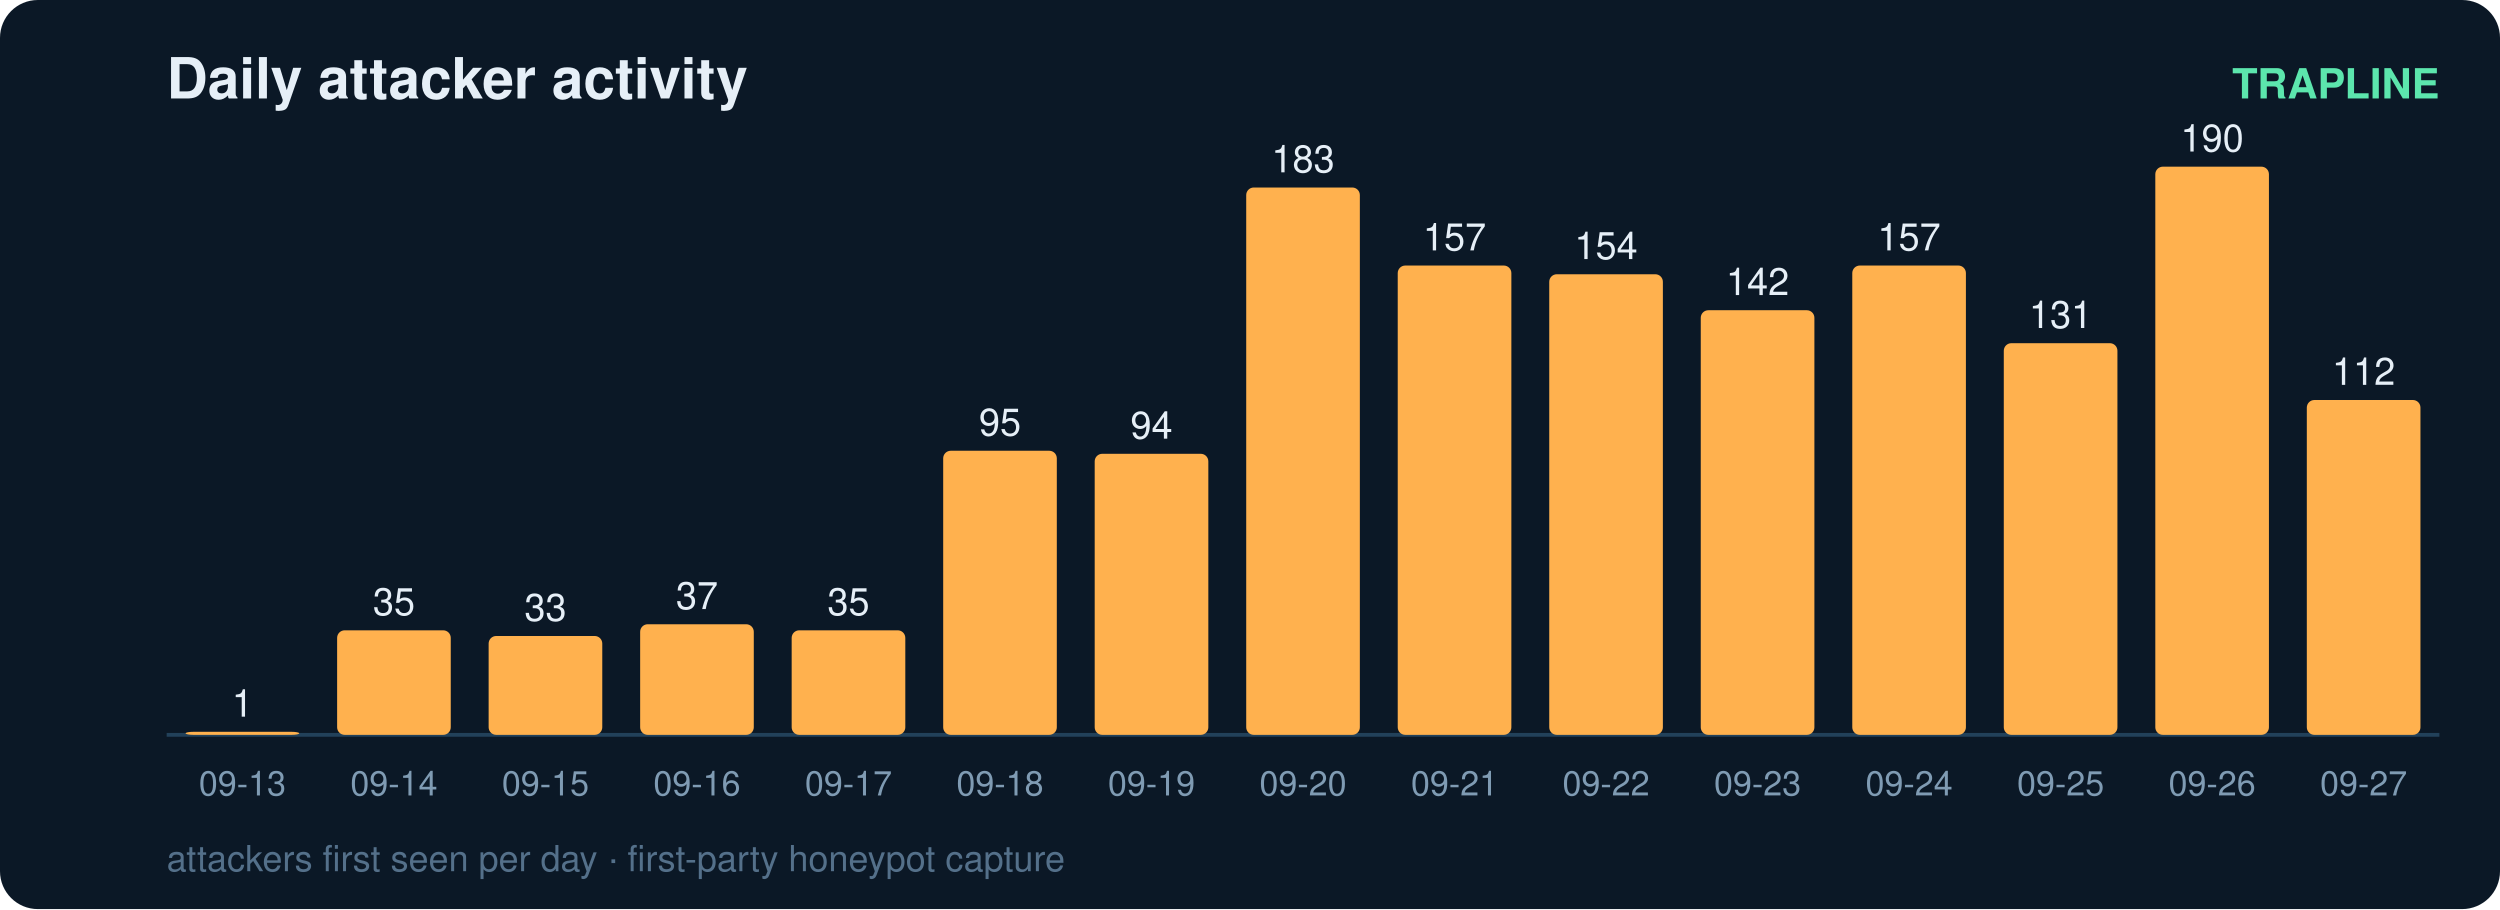
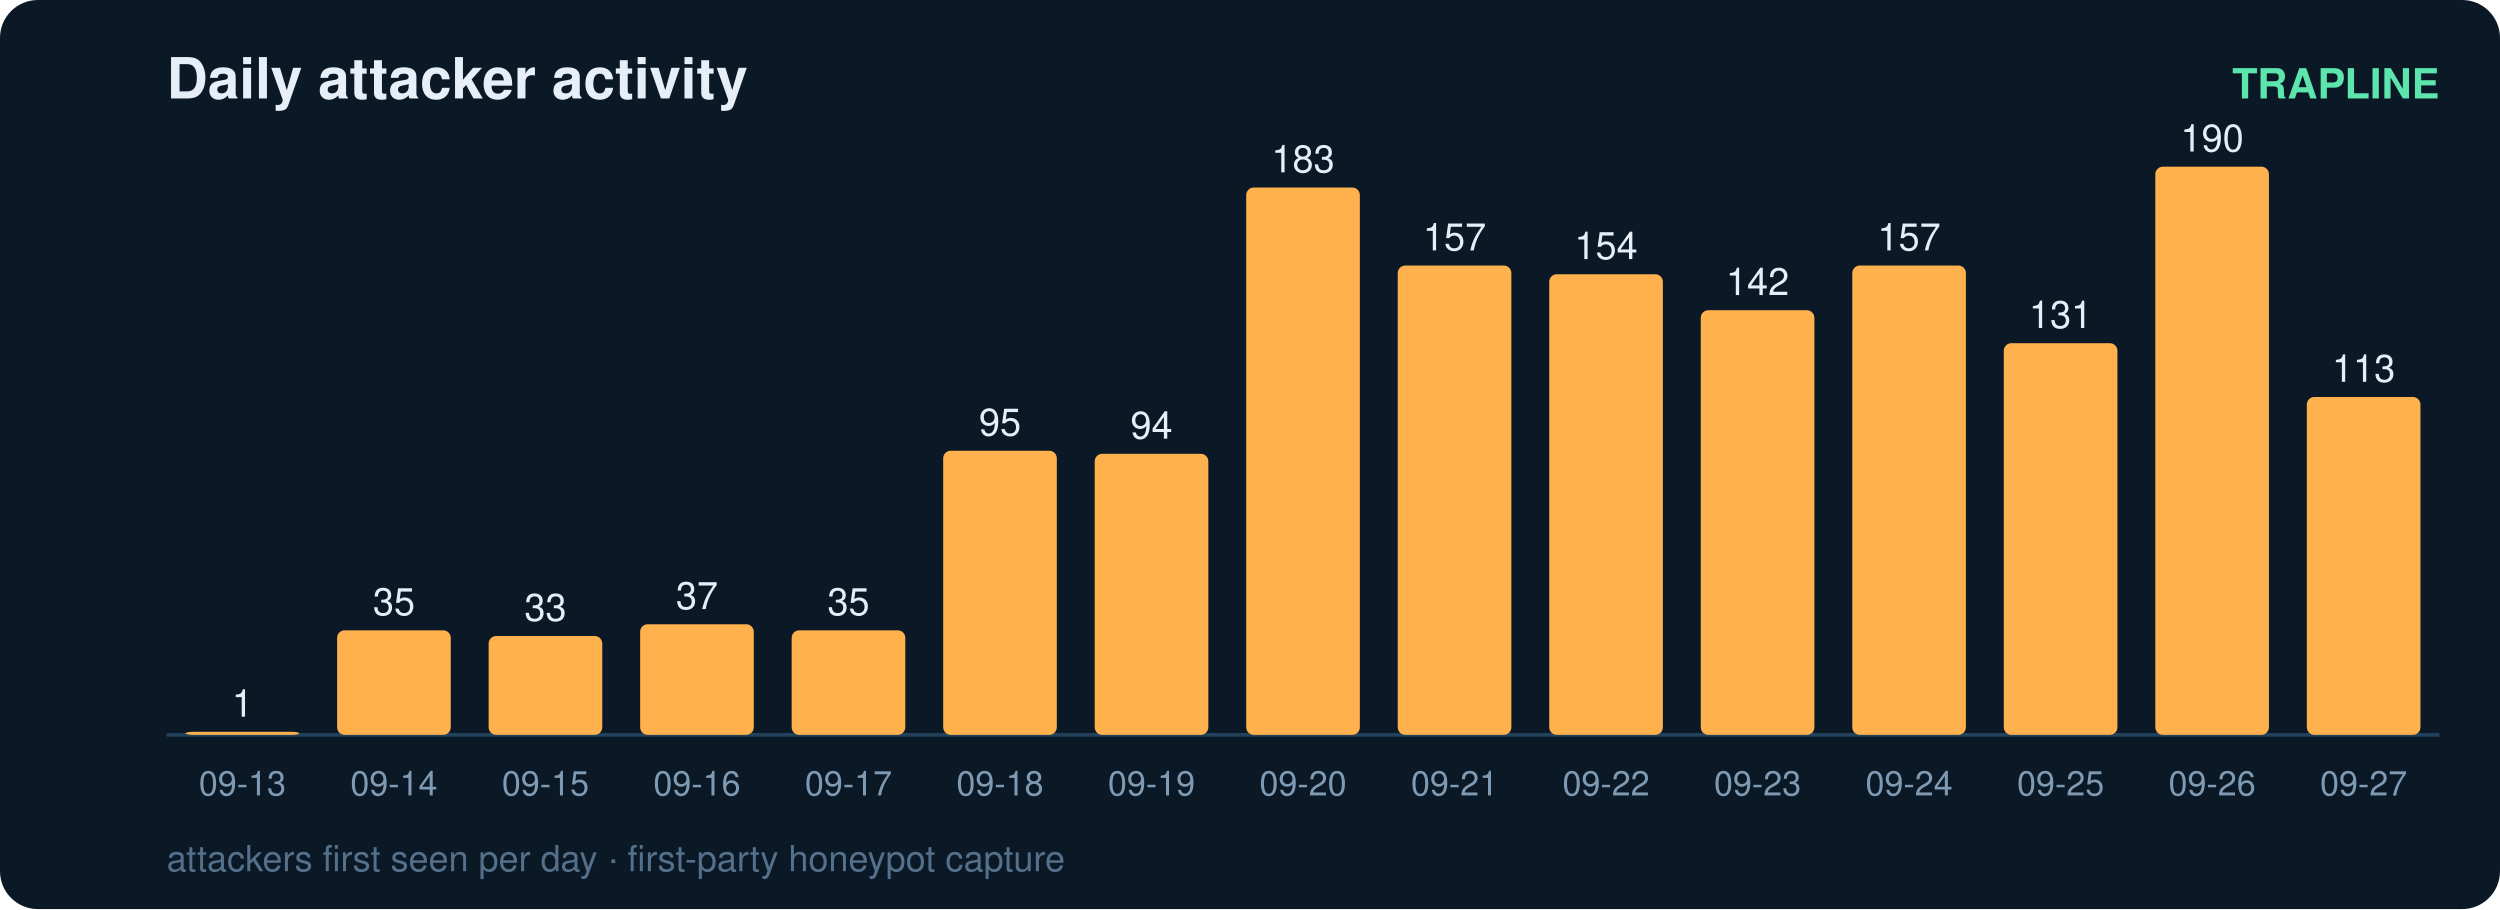
<svg xmlns="http://www.w3.org/2000/svg" width="660" height="240" viewBox="0 0 660 240" font-family="ui-sans-serif,Segoe UI,Helvetica,Arial">
  <rect width="660" height="240" rx="10" fill="#0b1826" />
  <text x="44" y="26" fill="#e6eff7" font-size="15" font-weight="700">Daily attacker activity</text>
  <text x="644" y="26" fill="#5ce6ad" font-size="11" text-anchor="end" font-weight="600">TRAPLINE</text>
  <line x1="44" y1="194" x2="644" y2="194" stroke="#22415a" stroke-width="1" />
  <rect x="49" y="193.2" width="30" height="0.8" rx="2" fill="#ffb14e" />
  <text x="64.0" y="189.2" fill="#e6eff7" font-size="10" text-anchor="middle" font-variant-numeric="tabular-nums">1</text>
  <text x="64.0" y="210.0" fill="#7f9bb3" font-size="9" text-anchor="middle">09-13</text>
  <rect x="89" y="166.4" width="30" height="27.6" rx="2" fill="#ffb14e" />
  <text x="104.0" y="162.4" fill="#e6eff7" font-size="10" text-anchor="middle" font-variant-numeric="tabular-nums">35</text>
  <text x="104.0" y="210.0" fill="#7f9bb3" font-size="9" text-anchor="middle">09-14</text>
  <rect x="129" y="167.9" width="30" height="26.1" rx="2" fill="#ffb14e" />
  <text x="144.0" y="163.9" fill="#e6eff7" font-size="10" text-anchor="middle" font-variant-numeric="tabular-nums">33</text>
  <text x="144.0" y="210.0" fill="#7f9bb3" font-size="9" text-anchor="middle">09-15</text>
  <rect x="169" y="164.8" width="30" height="29.2" rx="2" fill="#ffb14e" />
  <text x="184.0" y="160.8" fill="#e6eff7" font-size="10" text-anchor="middle" font-variant-numeric="tabular-nums">37</text>
  <text x="184.0" y="210.0" fill="#7f9bb3" font-size="9" text-anchor="middle">09-16</text>
  <rect x="209" y="166.4" width="30" height="27.6" rx="2" fill="#ffb14e" />
  <text x="224.0" y="162.4" fill="#e6eff7" font-size="10" text-anchor="middle" font-variant-numeric="tabular-nums">35</text>
  <text x="224.0" y="210.0" fill="#7f9bb3" font-size="9" text-anchor="middle">09-17</text>
  <rect x="249" y="119.0" width="30" height="75.0" rx="2" fill="#ffb14e" />
  <text x="264.0" y="115.0" fill="#e6eff7" font-size="10" text-anchor="middle" font-variant-numeric="tabular-nums">95</text>
  <text x="264.0" y="210.0" fill="#7f9bb3" font-size="9" text-anchor="middle">09-18</text>
  <rect x="289" y="119.8" width="30" height="74.2" rx="2" fill="#ffb14e" />
  <text x="304.0" y="115.8" fill="#e6eff7" font-size="10" text-anchor="middle" font-variant-numeric="tabular-nums">94</text>
  <text x="304.0" y="210.0" fill="#7f9bb3" font-size="9" text-anchor="middle">09-19</text>
  <rect x="329" y="49.5" width="30" height="144.5" rx="2" fill="#ffb14e" />
  <text x="344.0" y="45.5" fill="#e6eff7" font-size="10" text-anchor="middle" font-variant-numeric="tabular-nums">183</text>
  <text x="344.0" y="210.0" fill="#7f9bb3" font-size="9" text-anchor="middle">09-20</text>
  <rect x="369" y="70.1" width="30" height="123.9" rx="2" fill="#ffb14e" />
  <text x="384.0" y="66.1" fill="#e6eff7" font-size="10" text-anchor="middle" font-variant-numeric="tabular-nums">157</text>
  <text x="384.0" y="210.0" fill="#7f9bb3" font-size="9" text-anchor="middle">09-21</text>
  <rect x="409" y="72.4" width="30" height="121.6" rx="2" fill="#ffb14e" />
  <text x="424.0" y="68.4" fill="#e6eff7" font-size="10" text-anchor="middle" font-variant-numeric="tabular-nums">154</text>
  <text x="424.0" y="210.0" fill="#7f9bb3" font-size="9" text-anchor="middle">09-22</text>
  <rect x="449" y="81.9" width="30" height="112.1" rx="2" fill="#ffb14e" />
  <text x="464.0" y="77.9" fill="#e6eff7" font-size="10" text-anchor="middle" font-variant-numeric="tabular-nums">142</text>
  <text x="464.0" y="210.0" fill="#7f9bb3" font-size="9" text-anchor="middle">09-23</text>
  <rect x="489" y="70.1" width="30" height="123.9" rx="2" fill="#ffb14e" />
  <text x="504.0" y="66.1" fill="#e6eff7" font-size="10" text-anchor="middle" font-variant-numeric="tabular-nums">157</text>
  <text x="504.0" y="210.0" fill="#7f9bb3" font-size="9" text-anchor="middle">09-24</text>
  <rect x="529" y="90.6" width="30" height="103.4" rx="2" fill="#ffb14e" />
  <text x="544.0" y="86.6" fill="#e6eff7" font-size="10" text-anchor="middle" font-variant-numeric="tabular-nums">131</text>
  <text x="544.0" y="210.0" fill="#7f9bb3" font-size="9" text-anchor="middle">09-25</text>
  <rect x="569" y="44.0" width="30" height="150.0" rx="2" fill="#ffb14e" />
  <text x="584.0" y="40.0" fill="#e6eff7" font-size="10" text-anchor="middle" font-variant-numeric="tabular-nums">190</text>
  <text x="584.0" y="210.0" fill="#7f9bb3" font-size="9" text-anchor="middle">09-26</text>
-   <rect x="609" y="105.6" width="30" height="88.4" rx="2" fill="#ffb14e" />
-   <text x="624.0" y="101.6" fill="#e6eff7" font-size="10" text-anchor="middle" font-variant-numeric="tabular-nums">112</text>
+   <rect x="609" y="104.8" width="30" height="89.2" rx="2" fill="#ffb14e" />
+   <text x="624.0" y="100.8" fill="#e6eff7" font-size="10" text-anchor="middle" font-variant-numeric="tabular-nums">113</text>
  <text x="624.0" y="210.0" fill="#7f9bb3" font-size="9" text-anchor="middle">09-27</text>
  <text x="44" y="230" fill="#54708a" font-size="9.5">attackers first seen per day · first-party honeypot capture</text>
</svg>
